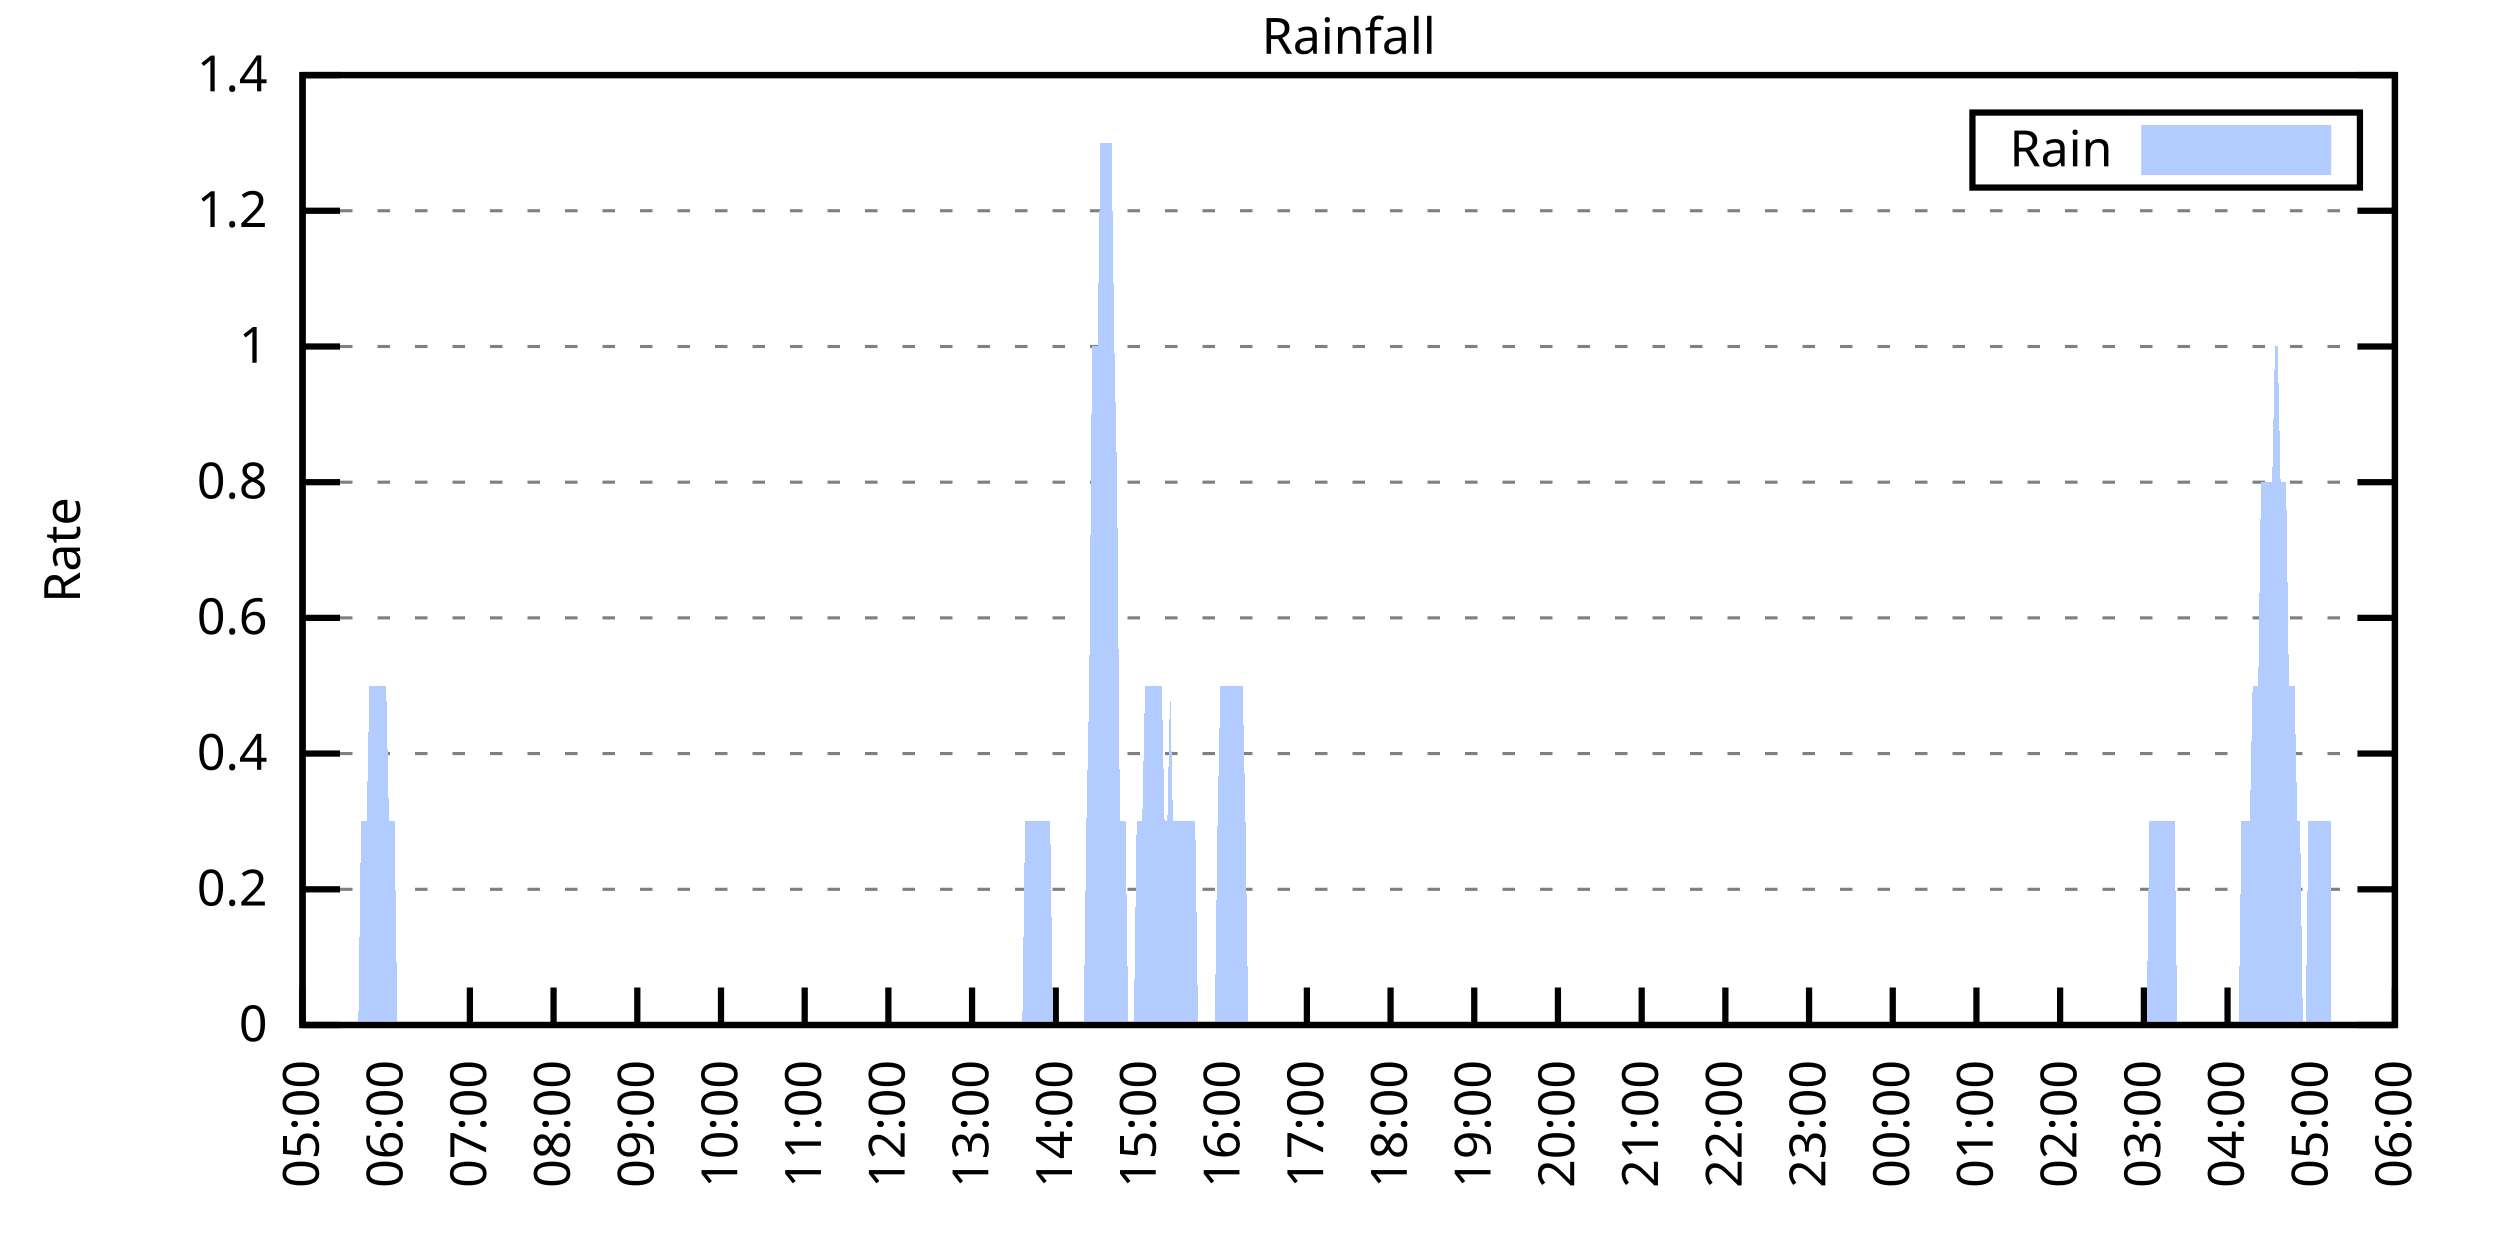
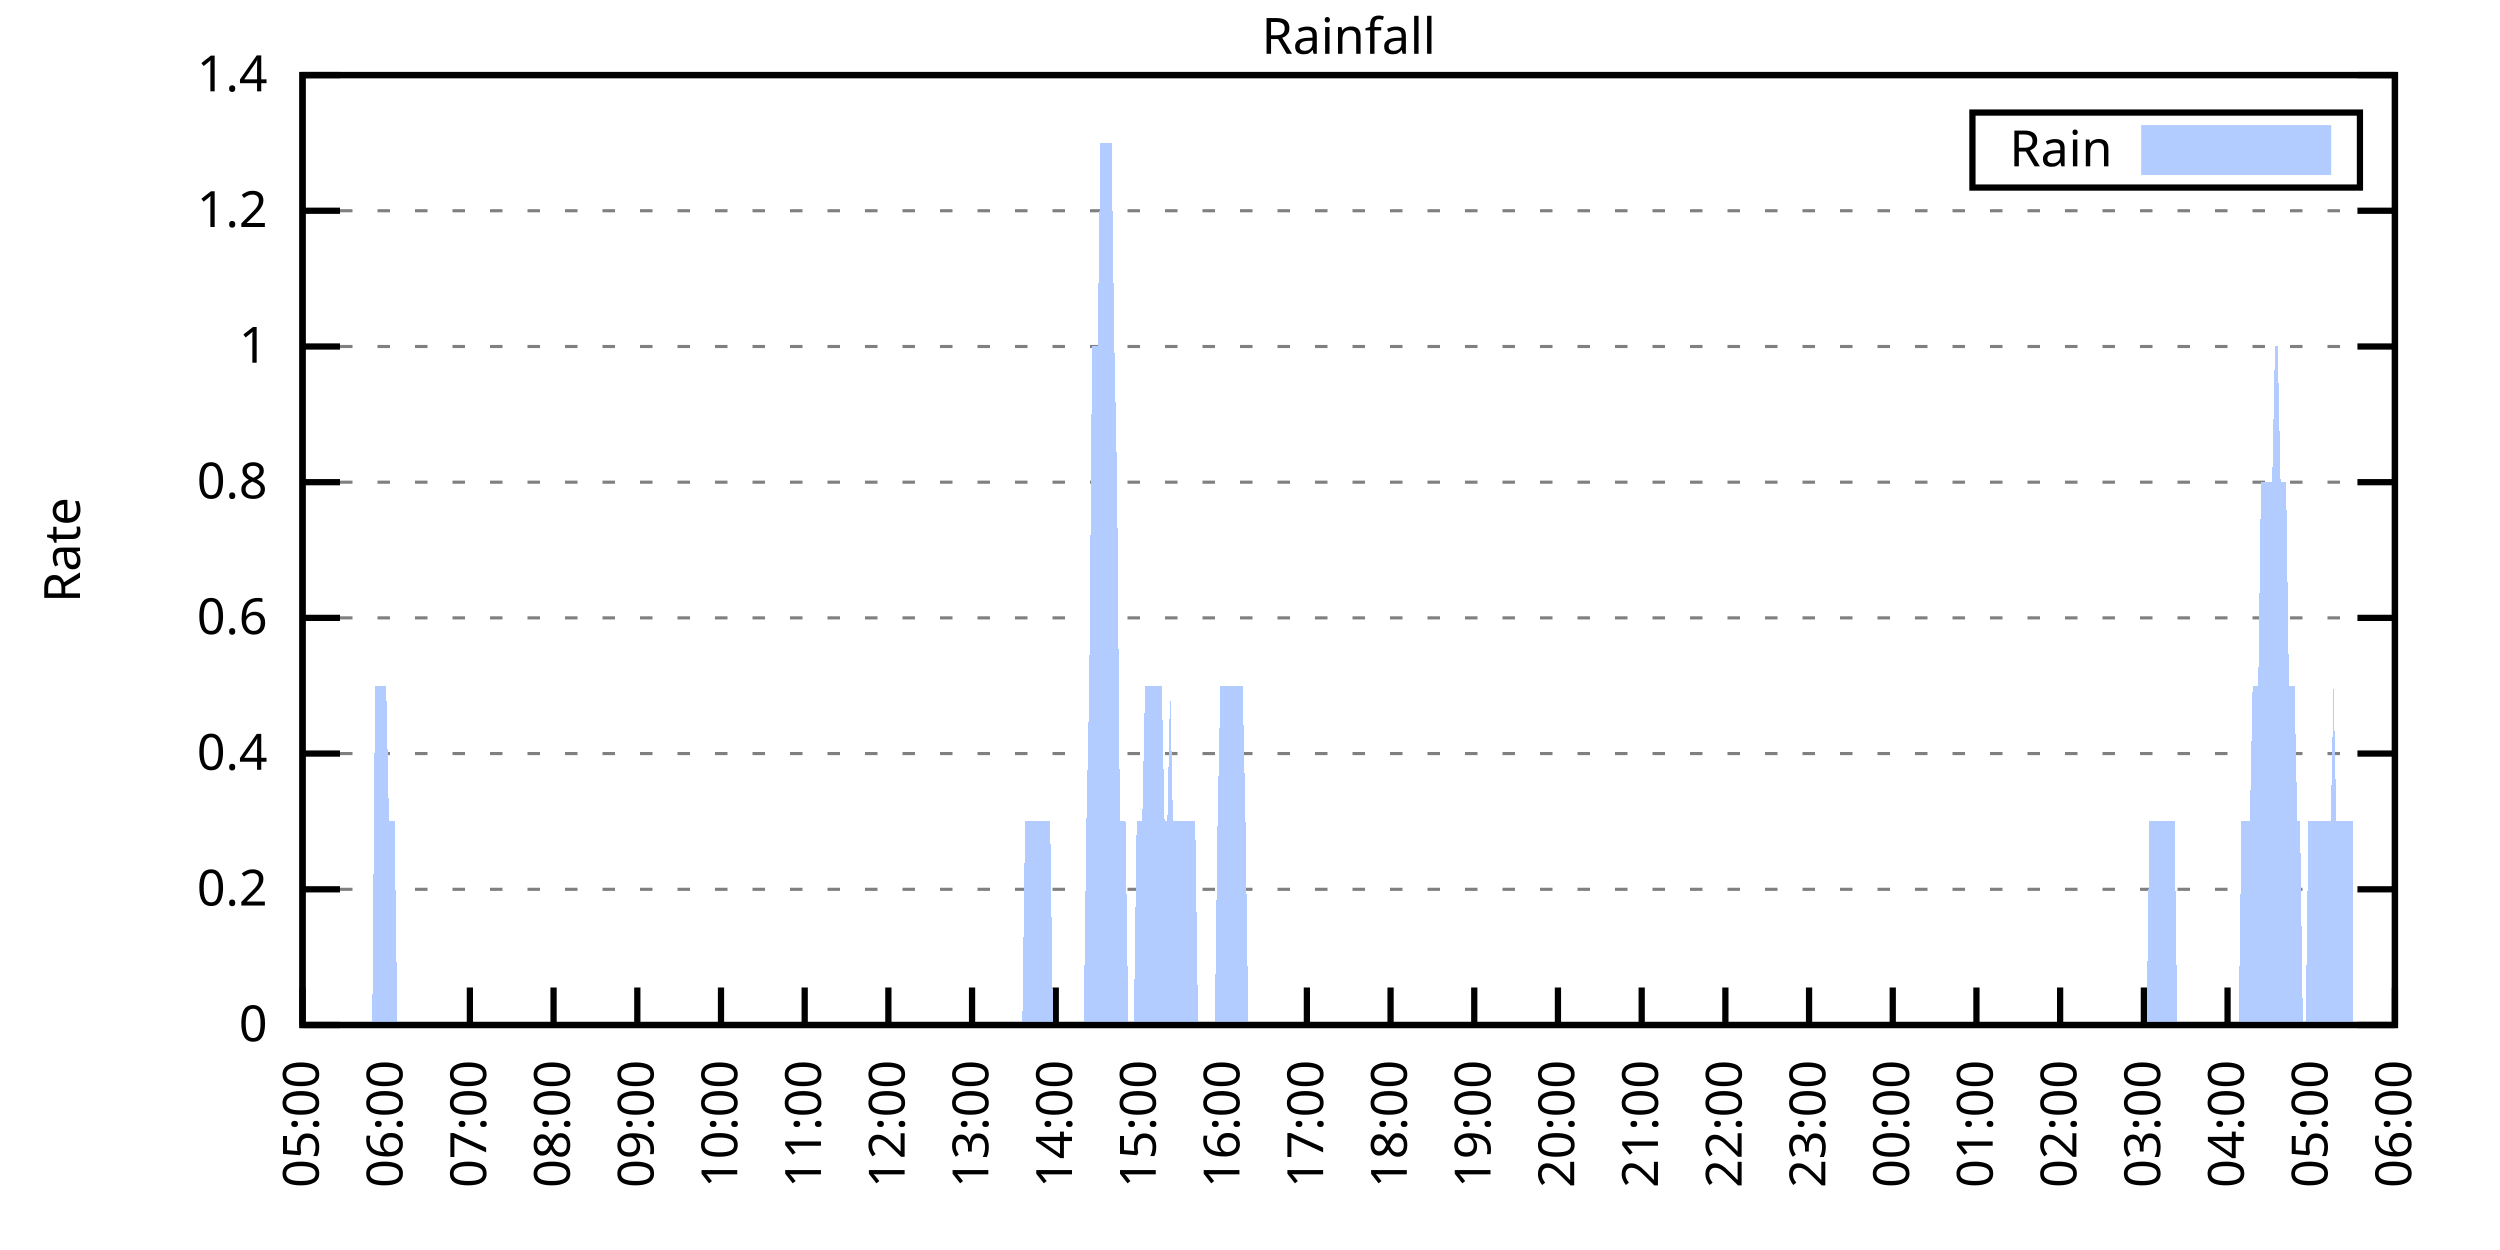
<svg xmlns="http://www.w3.org/2000/svg" xmlns:xlink="http://www.w3.org/1999/xlink" width="400" height="200" viewBox="0 0 400 200">
  <g id="gnuplot_canvas">
    <rect x="0" y="0" width="400" height="200" fill="none" />
    <defs>
      <circle id="gpDot" r="0.5" stroke-width="0.5" stroke="currentColor" />
      <path id="gpPt0" stroke-width="0.333" stroke="currentColor" d="M-1,0 h2 M0,-1 v2" />
      <path id="gpPt1" stroke-width="0.333" stroke="currentColor" d="M-1,-1 L1,1 M1,-1 L-1,1" />
      <path id="gpPt2" stroke-width="0.333" stroke="currentColor" d="M-1,0 L1,0 M0,-1 L0,1 M-1,-1 L1,1 M-1,1 L1,-1" />
      <rect id="gpPt3" stroke-width="0.333" stroke="currentColor" x="-1" y="-1" width="2" height="2" />
      <rect id="gpPt4" stroke-width="0.333" stroke="currentColor" fill="currentColor" x="-1" y="-1" width="2" height="2" />
      <circle id="gpPt5" stroke-width="0.333" stroke="currentColor" cx="0" cy="0" r="1" />
      <use xlink:href="#gpPt5" id="gpPt6" fill="currentColor" stroke="none" />
      <path id="gpPt7" stroke-width="0.333" stroke="currentColor" d="M0,-1.33 L-1.33,0.67 L1.33,0.67 z" />
      <use xlink:href="#gpPt7" id="gpPt8" fill="currentColor" stroke="none" />
      <use xlink:href="#gpPt7" id="gpPt9" stroke="currentColor" transform="rotate(180)" />
      <use xlink:href="#gpPt9" id="gpPt10" fill="currentColor" stroke="none" />
      <use xlink:href="#gpPt3" id="gpPt11" stroke="currentColor" transform="rotate(45)" />
      <use xlink:href="#gpPt11" id="gpPt12" fill="currentColor" stroke="none" />
      <path id="gpPt13" stroke-width="0.333" stroke="currentColor" d="M0,1.330 L1.265,0.411 L0.782,-1.067 L-0.782,-1.076 L-1.265,0.411 z" />
      <use xlink:href="#gpPt13" id="gpPt14" fill="currentColor" stroke="none" />
      <filter id="textbox" filterUnits="objectBoundingBox" x="0" y="0" height="1" width="1">
        <feFlood flood-color="white" flood-opacity="1" result="bgnd" />
        <feComposite in="SourceGraphic" in2="bgnd" operator="atop" />
      </filter>
      <filter id="greybox" filterUnits="objectBoundingBox" x="0" y="0" height="1" width="1">
        <feFlood flood-color="lightgrey" flood-opacity="1" result="grey" />
        <feComposite in="SourceGraphic" in2="grey" operator="atop" />
      </filter>
    </defs>
    <g fill="none" color="white" stroke="currentColor" stroke-width="1.00" stroke-linecap="butt" stroke-linejoin="miter">
</g>
    <g fill="none" color="black" stroke="currentColor" stroke-width="1.00" stroke-linecap="butt" stroke-linejoin="miter">
      <g stroke="none" shape-rendering="crispEdges">
        <polygon fill="rgb(255, 255, 255)" points="48.40,164.00 383.18,164.00 383.18,12.02 48.40,12.02 " />
      </g>
    </g>
    <g fill="none" color="black" stroke="currentColor" stroke-width="1.00" stroke-linecap="butt" stroke-linejoin="miter">
</g>
    <g fill="none" color="black" stroke="black" stroke-width="0.50" stroke-linecap="butt" stroke-linejoin="miter">
</g>
    <g fill="none" color="gray" stroke="currentColor" stroke-width="0.50" stroke-linecap="butt" stroke-linejoin="miter">
      <path stroke="gray" stroke-dasharray="2,4" class="gridline" d="M48.40,164.00 L383.19,164.00  " />
    </g>
    <g fill="none" color="gray" stroke="gray" stroke-width="1.00" stroke-linecap="butt" stroke-linejoin="miter">
</g>
    <g fill="none" color="black" stroke="currentColor" stroke-width="1.00" stroke-linecap="butt" stroke-linejoin="miter">
      <path stroke="black" d="M48.40,164.00 L54.40,164.00 M383.19,164.00 L377.19,164.00  " />
      <g transform="translate(42.80,166.60)" stroke="none" fill="black" font-family="Sans" font-size="8.00" text-anchor="end">
        <text>
          <tspan font-family="Sans"> 0</tspan>
        </text>
      </g>
    </g>
    <g fill="none" color="black" stroke="currentColor" stroke-width="1.00" stroke-linecap="butt" stroke-linejoin="miter">
</g>
    <g fill="none" color="black" stroke="black" stroke-width="0.50" stroke-linecap="butt" stroke-linejoin="miter">
</g>
    <g fill="none" color="gray" stroke="currentColor" stroke-width="0.50" stroke-linecap="butt" stroke-linejoin="miter">
      <path stroke="gray" stroke-dasharray="2,4" class="gridline" d="M48.40,142.29 L383.19,142.29  " />
    </g>
    <g fill="none" color="gray" stroke="gray" stroke-width="1.00" stroke-linecap="butt" stroke-linejoin="miter">
</g>
    <g fill="none" color="black" stroke="currentColor" stroke-width="1.00" stroke-linecap="butt" stroke-linejoin="miter">
      <path stroke="black" d="M48.40,142.29 L54.40,142.29 M383.19,142.29 L377.19,142.29  " />
      <g transform="translate(42.80,144.89)" stroke="none" fill="black" font-family="Sans" font-size="8.00" text-anchor="end">
        <text>
          <tspan font-family="Sans"> 0.2</tspan>
        </text>
      </g>
    </g>
    <g fill="none" color="black" stroke="currentColor" stroke-width="1.00" stroke-linecap="butt" stroke-linejoin="miter">
</g>
    <g fill="none" color="black" stroke="black" stroke-width="0.50" stroke-linecap="butt" stroke-linejoin="miter">
</g>
    <g fill="none" color="gray" stroke="currentColor" stroke-width="0.50" stroke-linecap="butt" stroke-linejoin="miter">
      <path stroke="gray" stroke-dasharray="2,4" class="gridline" d="M48.40,120.57 L383.19,120.57  " />
    </g>
    <g fill="none" color="gray" stroke="gray" stroke-width="1.00" stroke-linecap="butt" stroke-linejoin="miter">
</g>
    <g fill="none" color="black" stroke="currentColor" stroke-width="1.00" stroke-linecap="butt" stroke-linejoin="miter">
      <path stroke="black" d="M48.40,120.57 L54.40,120.57 M383.19,120.57 L377.19,120.57  " />
      <g transform="translate(42.80,123.17)" stroke="none" fill="black" font-family="Sans" font-size="8.00" text-anchor="end">
        <text>
          <tspan font-family="Sans"> 0.4</tspan>
        </text>
      </g>
    </g>
    <g fill="none" color="black" stroke="currentColor" stroke-width="1.00" stroke-linecap="butt" stroke-linejoin="miter">
</g>
    <g fill="none" color="black" stroke="black" stroke-width="0.50" stroke-linecap="butt" stroke-linejoin="miter">
</g>
    <g fill="none" color="gray" stroke="currentColor" stroke-width="0.50" stroke-linecap="butt" stroke-linejoin="miter">
      <path stroke="gray" stroke-dasharray="2,4" class="gridline" d="M48.40,98.86 L383.19,98.86  " />
    </g>
    <g fill="none" color="gray" stroke="gray" stroke-width="1.00" stroke-linecap="butt" stroke-linejoin="miter">
</g>
    <g fill="none" color="black" stroke="currentColor" stroke-width="1.00" stroke-linecap="butt" stroke-linejoin="miter">
      <path stroke="black" d="M48.40,98.86 L54.40,98.86 M383.19,98.86 L377.19,98.86  " />
      <g transform="translate(42.80,101.46)" stroke="none" fill="black" font-family="Sans" font-size="8.00" text-anchor="end">
        <text>
          <tspan font-family="Sans"> 0.6</tspan>
        </text>
      </g>
    </g>
    <g fill="none" color="black" stroke="currentColor" stroke-width="1.00" stroke-linecap="butt" stroke-linejoin="miter">
</g>
    <g fill="none" color="black" stroke="black" stroke-width="0.50" stroke-linecap="butt" stroke-linejoin="miter">
</g>
    <g fill="none" color="gray" stroke="currentColor" stroke-width="0.50" stroke-linecap="butt" stroke-linejoin="miter">
      <path stroke="gray" stroke-dasharray="2,4" class="gridline" d="M48.40,77.15 L383.19,77.15  " />
    </g>
    <g fill="none" color="gray" stroke="gray" stroke-width="1.00" stroke-linecap="butt" stroke-linejoin="miter">
</g>
    <g fill="none" color="black" stroke="currentColor" stroke-width="1.00" stroke-linecap="butt" stroke-linejoin="miter">
      <path stroke="black" d="M48.40,77.15 L54.40,77.15 M383.19,77.15 L377.19,77.15  " />
      <g transform="translate(42.80,79.75)" stroke="none" fill="black" font-family="Sans" font-size="8.00" text-anchor="end">
        <text>
          <tspan font-family="Sans"> 0.8</tspan>
        </text>
      </g>
    </g>
    <g fill="none" color="black" stroke="currentColor" stroke-width="1.00" stroke-linecap="butt" stroke-linejoin="miter">
</g>
    <g fill="none" color="black" stroke="black" stroke-width="0.50" stroke-linecap="butt" stroke-linejoin="miter">
</g>
    <g fill="none" color="gray" stroke="currentColor" stroke-width="0.50" stroke-linecap="butt" stroke-linejoin="miter">
      <path stroke="gray" stroke-dasharray="2,4" class="gridline" d="M48.40,55.44 L383.19,55.44  " />
    </g>
    <g fill="none" color="gray" stroke="gray" stroke-width="1.00" stroke-linecap="butt" stroke-linejoin="miter">
</g>
    <g fill="none" color="black" stroke="currentColor" stroke-width="1.00" stroke-linecap="butt" stroke-linejoin="miter">
      <path stroke="black" d="M48.40,55.44 L54.40,55.44 M383.19,55.44 L377.19,55.44  " />
      <g transform="translate(42.80,58.04)" stroke="none" fill="black" font-family="Sans" font-size="8.00" text-anchor="end">
        <text>
          <tspan font-family="Sans"> 1</tspan>
        </text>
      </g>
    </g>
    <g fill="none" color="black" stroke="currentColor" stroke-width="1.00" stroke-linecap="butt" stroke-linejoin="miter">
</g>
    <g fill="none" color="black" stroke="black" stroke-width="0.50" stroke-linecap="butt" stroke-linejoin="miter">
</g>
    <g fill="none" color="gray" stroke="currentColor" stroke-width="0.50" stroke-linecap="butt" stroke-linejoin="miter">
      <path stroke="gray" stroke-dasharray="2,4" class="gridline" d="M48.40,33.72 L383.19,33.72  " />
    </g>
    <g fill="none" color="gray" stroke="gray" stroke-width="1.00" stroke-linecap="butt" stroke-linejoin="miter">
</g>
    <g fill="none" color="black" stroke="currentColor" stroke-width="1.00" stroke-linecap="butt" stroke-linejoin="miter">
      <path stroke="black" d="M48.40,33.72 L54.40,33.72 M383.19,33.72 L377.19,33.72  " />
      <g transform="translate(42.80,36.32)" stroke="none" fill="black" font-family="Sans" font-size="8.00" text-anchor="end">
        <text>
          <tspan font-family="Sans"> 1.2</tspan>
        </text>
      </g>
    </g>
    <g fill="none" color="black" stroke="currentColor" stroke-width="1.00" stroke-linecap="butt" stroke-linejoin="miter">
</g>
    <g fill="none" color="black" stroke="black" stroke-width="0.50" stroke-linecap="butt" stroke-linejoin="miter">
</g>
    <g fill="none" color="gray" stroke="currentColor" stroke-width="0.50" stroke-linecap="butt" stroke-linejoin="miter">
      <path stroke="gray" stroke-dasharray="2,4" class="gridline" d="M48.40,12.01 L383.19,12.01  " />
    </g>
    <g fill="none" color="gray" stroke="gray" stroke-width="1.00" stroke-linecap="butt" stroke-linejoin="miter">
</g>
    <g fill="none" color="black" stroke="currentColor" stroke-width="1.00" stroke-linecap="butt" stroke-linejoin="miter">
      <path stroke="black" d="M48.40,12.01 L54.40,12.01 M383.19,12.01 L377.19,12.01  " />
      <g transform="translate(42.80,14.61)" stroke="none" fill="black" font-family="Sans" font-size="8.00" text-anchor="end">
        <text>
          <tspan font-family="Sans"> 1.4</tspan>
        </text>
      </g>
    </g>
    <g fill="none" color="black" stroke="currentColor" stroke-width="1.00" stroke-linecap="butt" stroke-linejoin="miter">
      <path stroke="black" d="M48.40,164.00 L48.40,158.00  " />
      <g transform="translate(51.00,169.60) rotate(270.00)" stroke="none" fill="black" font-family="Sans" font-size="8.00" text-anchor="end">
        <text>
          <tspan font-family="Sans">05:00</tspan>
        </text>
      </g>
    </g>
    <g fill="none" color="black" stroke="currentColor" stroke-width="1.00" stroke-linecap="butt" stroke-linejoin="miter">
      <path stroke="black" d="M61.79,164.00 L61.79,158.00  " />
      <g transform="translate(64.39,169.60) rotate(270.00)" stroke="none" fill="black" font-family="Sans" font-size="8.00" text-anchor="end">
        <text>
          <tspan font-family="Sans">06:00</tspan>
        </text>
      </g>
    </g>
    <g fill="none" color="black" stroke="currentColor" stroke-width="1.00" stroke-linecap="butt" stroke-linejoin="miter">
      <path stroke="black" d="M75.18,164.00 L75.18,158.00  " />
      <g transform="translate(77.78,169.60) rotate(270.00)" stroke="none" fill="black" font-family="Sans" font-size="8.00" text-anchor="end">
        <text>
          <tspan font-family="Sans">07:00</tspan>
        </text>
      </g>
    </g>
    <g fill="none" color="black" stroke="currentColor" stroke-width="1.00" stroke-linecap="butt" stroke-linejoin="miter">
      <path stroke="black" d="M88.57,164.00 L88.57,158.00  " />
      <g transform="translate(91.17,169.60) rotate(270.00)" stroke="none" fill="black" font-family="Sans" font-size="8.00" text-anchor="end">
        <text>
          <tspan font-family="Sans">08:00</tspan>
        </text>
      </g>
    </g>
    <g fill="none" color="black" stroke="currentColor" stroke-width="1.00" stroke-linecap="butt" stroke-linejoin="miter">
      <path stroke="black" d="M101.97,164.00 L101.97,158.00  " />
      <g transform="translate(104.57,169.60) rotate(270.00)" stroke="none" fill="black" font-family="Sans" font-size="8.00" text-anchor="end">
        <text>
          <tspan font-family="Sans">09:00</tspan>
        </text>
      </g>
    </g>
    <g fill="none" color="black" stroke="currentColor" stroke-width="1.00" stroke-linecap="butt" stroke-linejoin="miter">
      <path stroke="black" d="M115.36,164.00 L115.36,158.00  " />
      <g transform="translate(117.96,169.60) rotate(270.00)" stroke="none" fill="black" font-family="Sans" font-size="8.00" text-anchor="end">
        <text>
          <tspan font-family="Sans">10:00</tspan>
        </text>
      </g>
    </g>
    <g fill="none" color="black" stroke="currentColor" stroke-width="1.00" stroke-linecap="butt" stroke-linejoin="miter">
      <path stroke="black" d="M128.75,164.00 L128.75,158.00  " />
      <g transform="translate(131.35,169.60) rotate(270.00)" stroke="none" fill="black" font-family="Sans" font-size="8.00" text-anchor="end">
        <text>
          <tspan font-family="Sans">11:00</tspan>
        </text>
      </g>
    </g>
    <g fill="none" color="black" stroke="currentColor" stroke-width="1.00" stroke-linecap="butt" stroke-linejoin="miter">
      <path stroke="black" d="M142.14,164.00 L142.14,158.00  " />
      <g transform="translate(144.74,169.60) rotate(270.00)" stroke="none" fill="black" font-family="Sans" font-size="8.00" text-anchor="end">
        <text>
          <tspan font-family="Sans">12:00</tspan>
        </text>
      </g>
    </g>
    <g fill="none" color="black" stroke="currentColor" stroke-width="1.00" stroke-linecap="butt" stroke-linejoin="miter">
      <path stroke="black" d="M155.53,164.00 L155.53,158.00  " />
      <g transform="translate(158.13,169.60) rotate(270.00)" stroke="none" fill="black" font-family="Sans" font-size="8.00" text-anchor="end">
        <text>
          <tspan font-family="Sans">13:00</tspan>
        </text>
      </g>
    </g>
    <g fill="none" color="black" stroke="currentColor" stroke-width="1.00" stroke-linecap="butt" stroke-linejoin="miter">
      <path stroke="black" d="M168.92,164.00 L168.92,158.00  " />
      <g transform="translate(171.52,169.60) rotate(270.00)" stroke="none" fill="black" font-family="Sans" font-size="8.00" text-anchor="end">
        <text>
          <tspan font-family="Sans">14:00</tspan>
        </text>
      </g>
    </g>
    <g fill="none" color="black" stroke="currentColor" stroke-width="1.00" stroke-linecap="butt" stroke-linejoin="miter">
      <path stroke="black" d="M182.32,164.00 L182.32,158.00  " />
      <g transform="translate(184.92,169.60) rotate(270.00)" stroke="none" fill="black" font-family="Sans" font-size="8.00" text-anchor="end">
        <text>
          <tspan font-family="Sans">15:00</tspan>
        </text>
      </g>
    </g>
    <g fill="none" color="black" stroke="currentColor" stroke-width="1.00" stroke-linecap="butt" stroke-linejoin="miter">
      <path stroke="black" d="M195.71,164.00 L195.71,158.00  " />
      <g transform="translate(198.31,169.60) rotate(270.00)" stroke="none" fill="black" font-family="Sans" font-size="8.00" text-anchor="end">
        <text>
          <tspan font-family="Sans">16:00</tspan>
        </text>
      </g>
    </g>
    <g fill="none" color="black" stroke="currentColor" stroke-width="1.00" stroke-linecap="butt" stroke-linejoin="miter">
      <path stroke="black" d="M209.10,164.00 L209.10,158.00  " />
      <g transform="translate(211.70,169.60) rotate(270.00)" stroke="none" fill="black" font-family="Sans" font-size="8.00" text-anchor="end">
        <text>
          <tspan font-family="Sans">17:00</tspan>
        </text>
      </g>
    </g>
    <g fill="none" color="black" stroke="currentColor" stroke-width="1.00" stroke-linecap="butt" stroke-linejoin="miter">
      <path stroke="black" d="M222.49,164.00 L222.49,158.00  " />
      <g transform="translate(225.09,169.60) rotate(270.00)" stroke="none" fill="black" font-family="Sans" font-size="8.00" text-anchor="end">
        <text>
          <tspan font-family="Sans">18:00</tspan>
        </text>
      </g>
    </g>
    <g fill="none" color="black" stroke="currentColor" stroke-width="1.00" stroke-linecap="butt" stroke-linejoin="miter">
      <path stroke="black" d="M235.88,164.00 L235.88,158.00  " />
      <g transform="translate(238.48,169.60) rotate(270.00)" stroke="none" fill="black" font-family="Sans" font-size="8.00" text-anchor="end">
        <text>
          <tspan font-family="Sans">19:00</tspan>
        </text>
      </g>
    </g>
    <g fill="none" color="black" stroke="currentColor" stroke-width="1.00" stroke-linecap="butt" stroke-linejoin="miter">
      <path stroke="black" d="M249.27,164.00 L249.27,158.00  " />
      <g transform="translate(251.87,169.60) rotate(270.00)" stroke="none" fill="black" font-family="Sans" font-size="8.00" text-anchor="end">
        <text>
          <tspan font-family="Sans">20:00</tspan>
        </text>
      </g>
    </g>
    <g fill="none" color="black" stroke="currentColor" stroke-width="1.00" stroke-linecap="butt" stroke-linejoin="miter">
      <path stroke="black" d="M262.67,164.00 L262.67,158.00  " />
      <g transform="translate(265.27,169.60) rotate(270.00)" stroke="none" fill="black" font-family="Sans" font-size="8.00" text-anchor="end">
        <text>
          <tspan font-family="Sans">21:00</tspan>
        </text>
      </g>
    </g>
    <g fill="none" color="black" stroke="currentColor" stroke-width="1.00" stroke-linecap="butt" stroke-linejoin="miter">
      <path stroke="black" d="M276.06,164.00 L276.06,158.00  " />
      <g transform="translate(278.66,169.60) rotate(270.00)" stroke="none" fill="black" font-family="Sans" font-size="8.00" text-anchor="end">
        <text>
          <tspan font-family="Sans">22:00</tspan>
        </text>
      </g>
    </g>
    <g fill="none" color="black" stroke="currentColor" stroke-width="1.00" stroke-linecap="butt" stroke-linejoin="miter">
      <path stroke="black" d="M289.45,164.00 L289.45,158.00  " />
      <g transform="translate(292.05,169.60) rotate(270.00)" stroke="none" fill="black" font-family="Sans" font-size="8.00" text-anchor="end">
        <text>
          <tspan font-family="Sans">23:00</tspan>
        </text>
      </g>
    </g>
    <g fill="none" color="black" stroke="currentColor" stroke-width="1.00" stroke-linecap="butt" stroke-linejoin="miter">
      <path stroke="black" d="M302.84,164.00 L302.84,158.00  " />
      <g transform="translate(305.44,169.60) rotate(270.00)" stroke="none" fill="black" font-family="Sans" font-size="8.00" text-anchor="end">
        <text>
          <tspan font-family="Sans">00:00</tspan>
        </text>
      </g>
    </g>
    <g fill="none" color="black" stroke="currentColor" stroke-width="1.00" stroke-linecap="butt" stroke-linejoin="miter">
      <path stroke="black" d="M316.23,164.00 L316.23,158.00  " />
      <g transform="translate(318.83,169.60) rotate(270.00)" stroke="none" fill="black" font-family="Sans" font-size="8.00" text-anchor="end">
        <text>
          <tspan font-family="Sans">01:00</tspan>
        </text>
      </g>
    </g>
    <g fill="none" color="black" stroke="currentColor" stroke-width="1.00" stroke-linecap="butt" stroke-linejoin="miter">
      <path stroke="black" d="M329.62,164.00 L329.62,158.00  " />
      <g transform="translate(332.22,169.60) rotate(270.00)" stroke="none" fill="black" font-family="Sans" font-size="8.00" text-anchor="end">
        <text>
          <tspan font-family="Sans">02:00</tspan>
        </text>
      </g>
    </g>
    <g fill="none" color="black" stroke="currentColor" stroke-width="1.00" stroke-linecap="butt" stroke-linejoin="miter">
      <path stroke="black" d="M343.02,164.00 L343.02,158.00  " />
      <g transform="translate(345.62,169.60) rotate(270.00)" stroke="none" fill="black" font-family="Sans" font-size="8.00" text-anchor="end">
        <text>
          <tspan font-family="Sans">03:00</tspan>
        </text>
      </g>
    </g>
    <g fill="none" color="black" stroke="currentColor" stroke-width="1.00" stroke-linecap="butt" stroke-linejoin="miter">
      <path stroke="black" d="M356.41,164.00 L356.41,158.00  " />
      <g transform="translate(359.01,169.60) rotate(270.00)" stroke="none" fill="black" font-family="Sans" font-size="8.00" text-anchor="end">
        <text>
          <tspan font-family="Sans">04:00</tspan>
        </text>
      </g>
    </g>
    <g fill="none" color="black" stroke="currentColor" stroke-width="1.00" stroke-linecap="butt" stroke-linejoin="miter">
      <path stroke="black" d="M369.80,164.00 L369.80,158.00  " />
      <g transform="translate(372.40,169.60) rotate(270.00)" stroke="none" fill="black" font-family="Sans" font-size="8.00" text-anchor="end">
        <text>
          <tspan font-family="Sans">05:00</tspan>
        </text>
      </g>
    </g>
    <g fill="none" color="black" stroke="currentColor" stroke-width="1.00" stroke-linecap="butt" stroke-linejoin="miter">
      <path stroke="black" d="M383.19,164.00 L383.19,158.00  " />
      <g transform="translate(385.79,169.60) rotate(270.00)" stroke="none" fill="black" font-family="Sans" font-size="8.00" text-anchor="end">
        <text>
          <tspan font-family="Sans">06:00</tspan>
        </text>
      </g>
    </g>
    <g fill="none" color="black" stroke="currentColor" stroke-width="1.00" stroke-linecap="butt" stroke-linejoin="miter">
</g>
    <g fill="none" color="black" stroke="currentColor" stroke-width="1.00" stroke-linecap="butt" stroke-linejoin="miter">
      <path stroke="black" d="M48.40,12.01 L48.40,164.00 L383.19,164.00 L383.19,12.01 L48.40,12.01 Z  " />
    </g>
    <g fill="none" color="black" stroke="currentColor" stroke-width="1.00" stroke-linecap="butt" stroke-linejoin="miter">
</g>
    <g fill="none" color="black" stroke="currentColor" stroke-width="1.00" stroke-linecap="butt" stroke-linejoin="miter">
      <path stroke="black" d="M315.59,30.01 L315.59,18.01 L377.59,18.01 L377.59,30.01 L315.59,30.01 Z  " />
    </g>
    <g id="Rainfall_plot_1">
      <g fill="none" color="white" stroke="black" stroke-width="2.00" stroke-linecap="butt" stroke-linejoin="miter">
</g>
      <g fill="none" color="black" stroke="currentColor" stroke-width="2.00" stroke-linecap="butt" stroke-linejoin="miter">
        <g transform="translate(337.99,26.61)" stroke="none" fill="black" font-family="Sans" font-size="8.00" text-anchor="end">
          <text>
            <tspan font-family="Sans">Rain</tspan>
          </text>
        </g>
      </g>
      <g fill="none" color="black" stroke="currentColor" stroke-width="2.00" stroke-linecap="butt" stroke-linejoin="miter">
        <g stroke="none" shape-rendering="crispEdges">
          <polygon fill="rgb(178, 204, 255)" points="343.59,27.01 371.99,27.01 371.99,21.01 343.59,21.01 " />
        </g>
        <path stroke="rgb(178, 204, 255)" d="M343.59,27.01 L371.99,27.01 L371.99,21.01 L343.59,21.01 L343.59,27.01 Z  " />
      </g>
      <g fill="none" color="black" stroke="currentColor" stroke-width="2.00" stroke-linecap="butt" stroke-linejoin="miter">
        <g stroke="none" shape-rendering="crispEdges">
-           <polygon fill="rgb(178, 204, 255)" points="51.97,164.00 52.42,164.00 52.86,164.00 53.31,164.00 53.76,164.00 54.20,164.00 54.65,164.00 55.10,164.00 55.54,164.00 55.99,164.00 56.43,164.00 56.88,164.00 57.33,164.00 57.77,131.43 58.22,131.43 58.67,131.43 59.11,109.72 59.56,109.72 60.01,109.72 60.45,109.72 60.90,109.72 61.35,109.72 61.79,109.72 62.24,131.43 62.68,131.43 63.13,131.43 63.58,164.00 64.02,164.00 64.47,164.00 64.92,164.00 65.36,164.00 65.81,164.00 66.26,164.00 66.70,164.00 67.15,164.00 67.59,164.00 68.04,164.00 68.49,164.00 68.93,164.00 69.38,164.00 69.83,164.00 70.27,164.00 70.72,164.00 71.17,164.00 71.61,164.00 72.06,164.00 72.50,164.00 72.95,164.00 73.40,164.00 73.84,164.00 74.29,164.00 74.74,164.00 75.18,164.00 75.63,164.00 76.08,164.00 76.52,164.00 76.97,164.00 77.42,164.00 77.86,164.00 78.31,164.00 78.75,164.00 79.20,164.00 79.65,164.00 80.09,164.00 80.54,164.00 80.99,164.00 81.43,164.00 81.88,164.00 82.33,164.00 82.77,164.00 83.22,164.00 83.66,164.00 84.11,164.00 84.56,164.00 85.00,164.00 85.45,164.00 85.90,164.00 86.34,164.00 86.79,164.00 87.24,164.00 87.68,164.00 88.13,164.00 88.57,164.00 89.02,164.00 89.47,164.00 89.91,164.00 90.36,164.00 90.81,164.00 91.25,164.00 91.70,164.00 92.15,164.00 92.59,164.00 93.04,164.00 93.49,164.00 93.93,164.00 94.38,164.00 94.82,164.00 95.27,164.00 95.72,164.00 96.16,164.00 96.61,164.00 97.06,164.00 97.50,164.00 97.95,164.00 98.40,164.00 98.84,164.00 99.29,164.00 99.73,164.00 100.18,164.00 100.63,164.00 101.07,164.00 101.52,164.00 101.97,164.00 102.41,164.00 102.86,164.00 103.31,164.00 103.75,164.00 104.20,164.00 104.64,164.00 105.09,164.00 105.54,164.00 105.98,164.00 106.43,164.00 106.88,164.00 107.32,164.00 107.77,164.00 108.22,164.00 108.66,164.00 109.11,164.00 109.55,164.00 110.00,164.00 110.45,164.00 110.89,164.00 111.34,164.00 111.79,164.00 112.23,164.00 112.68,164.00 113.13,164.00 113.57,164.00 114.02,164.00 114.47,164.00 114.91,164.00 115.36,164.00 115.80,164.00 116.25,164.00 116.70,164.00 117.14,164.00 117.59,164.00 118.04,164.00 118.48,164.00 118.93,164.00 119.38,164.00 119.82,164.00 120.27,164.00 120.71,164.00 121.16,164.00 121.61,164.00 122.05,164.00 122.50,164.00 122.95,164.00 123.39,164.00 123.84,164.00 124.29,164.00 124.73,164.00 125.18,164.00 125.62,164.00 126.07,164.00 126.52,164.00 126.96,164.00 127.41,164.00 127.86,164.00 128.30,164.00 128.75,164.00 129.20,164.00 129.64,164.00 130.09,164.00 130.54,164.00 130.98,164.00 131.43,164.00 131.87,164.00 132.32,164.00 132.77,164.00 133.21,164.00 133.66,164.00 134.11,164.00 134.55,164.00 135.00,164.00 135.45,164.00 135.89,164.00 136.34,164.00 136.78,164.00 137.23,164.00 137.68,164.00 138.12,164.00 138.57,164.00 139.02,164.00 139.46,164.00 139.91,164.00 140.36,164.00 140.80,164.00 141.25,164.00 141.69,164.00 142.14,164.00 142.59,164.00 143.03,164.00 143.48,164.00 143.93,164.00 144.37,164.00 144.82,164.00 145.27,164.00 145.71,164.00 146.16,164.00 146.61,164.00 147.05,164.00 147.50,164.00 147.94,164.00 148.39,164.00 148.84,164.00 149.28,164.00 149.73,164.00 150.18,164.00 150.62,164.00 151.07,164.00 151.52,164.00 151.96,164.00 152.41,164.00 152.85,164.00 153.30,164.00 153.75,164.00 154.19,164.00 154.64,164.00 155.09,164.00 155.53,164.00 155.98,164.00 156.43,164.00 156.87,164.00 157.32,164.00 157.76,164.00 158.21,164.00 158.66,164.00 159.10,164.00 159.55,164.00 160.00,164.00 160.44,164.00 160.89,164.00 161.34,164.00 161.78,164.00 162.23,164.00 162.67,164.00 163.12,164.00 163.57,164.00 164.01,131.43 164.46,131.43 164.91,131.43 165.35,131.43 165.80,131.43 166.25,131.43 166.69,131.43 167.14,131.43 167.59,131.43 168.03,131.43 168.48,164.00 168.92,164.00 169.37,164.00 169.82,164.00 170.26,164.00 170.71,164.00 171.16,164.00 171.60,164.00 172.05,164.00 172.50,164.00 172.94,164.00 173.39,164.00 173.83,131.43 174.28,109.72 174.73,55.44 175.17,55.44 175.62,55.44 176.07,22.87 176.51,22.87 176.96,22.87 177.41,22.87 177.85,22.87 178.30,55.44 178.74,77.15 179.19,131.43 179.64,131.43 180.08,131.43 180.53,164.00 180.98,164.00 181.42,164.00 181.87,131.43 182.32,131.43 182.76,131.43 183.21,109.72 183.66,109.72 184.10,109.72 184.55,109.72 184.99,109.72 185.44,109.72 185.89,109.72 186.33,131.43 186.78,131.43 187.23,109.72 187.67,131.43 188.12,131.43 188.57,131.43 189.01,131.43 189.46,131.43 189.90,131.43 190.35,131.43 190.80,131.43 191.24,131.43 191.69,164.00 192.14,164.00 192.58,164.00 193.03,164.00 193.48,164.00 193.92,164.00 194.37,164.00 194.81,131.43 195.26,109.72 195.71,109.72 196.15,109.72 196.60,109.72 197.05,109.72 197.49,109.72 197.94,109.72 198.39,109.72 198.83,109.72 199.28,131.43 199.73,164.00 200.17,164.00 200.62,164.00 201.06,164.00 201.51,164.00 201.96,164.00 202.40,164.00 202.85,164.00 203.30,164.00 203.74,164.00 204.19,164.00 204.64,164.00 205.08,164.00 205.53,164.00 205.97,164.00 206.42,164.00 206.87,164.00 207.31,164.00 207.76,164.00 208.21,164.00 208.65,164.00 209.10,164.00 209.55,164.00 209.99,164.00 210.44,164.00 210.88,164.00 211.33,164.00 211.78,164.00 212.22,164.00 212.67,164.00 213.12,164.00 213.56,164.00 214.01,164.00 214.46,164.00 214.90,164.00 215.35,164.00 215.80,164.00 216.24,164.00 216.69,164.00 217.13,164.00 217.58,164.00 218.03,164.00 218.47,164.00 218.92,164.00 219.37,164.00 219.81,164.00 220.26,164.00 220.71,164.00 221.15,164.00 221.60,164.00 222.04,164.00 222.49,164.00 222.94,164.00 223.38,164.00 223.83,164.00 224.28,164.00 224.72,164.00 225.17,164.00 225.62,164.00 226.06,164.00 226.51,164.00 226.95,164.00 227.40,164.00 227.85,164.00 228.29,164.00 228.74,164.00 229.19,164.00 229.63,164.00 230.08,164.00 230.53,164.00 230.97,164.00 231.42,164.00 231.86,164.00 232.31,164.00 232.76,164.00 233.20,164.00 233.65,164.00 234.10,164.00 234.54,164.00 234.99,164.00 235.44,164.00 235.88,164.00 236.33,164.00 236.78,164.00 237.22,164.00 237.67,164.00 238.11,164.00 238.56,164.00 239.01,164.00 239.45,164.00 239.90,164.00 240.35,164.00 240.79,164.00 241.24,164.00 241.69,164.00 242.13,164.00 242.58,164.00 243.02,164.00 243.47,164.00 243.92,164.00 244.36,164.00 244.81,164.00 245.26,164.00 245.70,164.00 246.15,164.00 246.60,164.00 247.04,164.00 247.49,164.00 247.93,164.00 248.38,164.00 248.83,164.00 249.27,164.00 249.72,164.00 250.17,164.00 250.61,164.00 251.06,164.00 251.51,164.00 251.95,164.00 252.40,164.00 252.85,164.00 253.29,164.00 253.74,164.00 254.18,164.00 254.63,164.00 255.08,164.00 255.52,164.00 255.97,164.00 256.42,164.00 256.86,164.00 257.31,164.00 257.76,164.00 258.20,164.00 258.65,164.00 259.09,164.00 259.54,164.00 259.99,164.00 260.43,164.00 260.88,164.00 261.33,164.00 261.77,164.00 262.22,164.00 262.67,164.00 263.11,164.00 263.56,164.00 264.00,164.00 264.45,164.00 264.90,164.00 265.34,164.00 265.79,164.00 266.24,164.00 266.68,164.00 267.13,164.00 267.58,164.00 268.02,164.00 268.47,164.00 268.92,164.00 269.36,164.00 269.81,164.00 270.25,164.00 270.70,164.00 271.15,164.00 271.59,164.00 272.04,164.00 272.49,164.00 272.93,164.00 273.38,164.00 273.83,164.00 274.27,164.00 274.72,164.00 275.16,164.00 275.61,164.00 276.06,164.00 276.50,164.00 276.95,164.00 277.40,164.00 277.84,164.00 278.29,164.00 278.74,164.00 279.18,164.00 279.63,164.00 280.07,164.00 280.52,164.00 280.97,164.00 281.41,164.00 281.86,164.00 282.31,164.00 282.75,164.00 283.20,164.00 283.65,164.00 284.09,164.00 284.54,164.00 284.98,164.00 285.43,164.00 285.88,164.00 286.32,164.00 286.77,164.00 287.22,164.00 287.66,164.00 288.11,164.00 288.56,164.00 289.00,164.00 289.45,164.00 289.90,164.00 290.34,164.00 290.79,164.00 291.23,164.00 291.68,164.00 292.13,164.00 292.57,164.00 293.02,164.00 293.47,164.00 293.91,164.00 294.36,164.00 294.81,164.00 295.25,164.00 295.70,164.00 296.14,164.00 296.59,164.00 297.04,164.00 297.48,164.00 297.93,164.00 298.38,164.00 298.82,164.00 299.27,164.00 299.72,164.00 300.16,164.00 300.61,164.00 301.05,164.00 301.50,164.00 301.95,164.00 302.39,164.00 302.84,164.00 303.29,164.00 303.73,164.00 304.18,164.00 304.63,164.00 305.07,164.00 305.52,164.00 305.97,164.00 306.41,164.00 306.86,164.00 307.30,164.00 307.75,164.00 308.20,164.00 308.64,164.00 309.09,164.00 309.54,164.00 309.98,164.00 310.43,164.00 310.88,164.00 311.32,164.00 311.77,164.00 312.21,164.00 312.66,164.00 313.11,164.00 313.55,164.00 314.00,164.00 314.45,164.00 314.89,164.00 315.34,164.00 315.79,164.00 316.23,164.00 316.68,164.00 317.12,164.00 317.57,164.00 318.02,164.00 318.46,164.00 318.91,164.00 319.36,164.00 319.80,164.00 320.25,164.00 320.70,164.00 321.14,164.00 321.59,164.00 322.04,164.00 322.48,164.00 322.93,164.00 323.37,164.00 323.82,164.00 324.27,164.00 324.71,164.00 325.16,164.00 325.61,164.00 326.05,164.00 326.50,164.00 326.95,164.00 327.39,164.00 327.84,164.00 328.28,164.00 328.73,164.00 329.18,164.00 329.62,164.00 330.07,164.00 330.52,164.00 330.96,164.00 331.41,164.00 331.86,164.00 332.30,164.00 332.75,164.00 333.19,164.00 333.64,164.00 334.09,164.00 334.53,164.00 334.98,164.00 335.43,164.00 335.87,164.00 336.32,164.00 336.77,164.00 337.21,164.00 337.66,164.00 338.10,164.00 338.55,164.00 339.00,164.00 339.44,164.00 339.89,164.00 340.34,164.00 340.78,164.00 341.23,164.00 341.68,164.00 342.12,164.00 342.57,164.00 343.02,164.00 343.46,164.00 343.91,131.43 344.35,131.43 344.80,131.43 345.25,131.43 345.69,131.43 346.14,131.43 346.59,131.43 347.03,131.43 347.48,131.43 347.93,131.43 348.37,164.00 348.82,164.00 349.26,164.00 349.71,164.00 350.16,164.00 350.60,164.00 351.05,164.00 351.50,164.00 351.94,164.00 352.39,164.00 352.84,164.00 353.28,164.00 353.73,164.00 354.17,164.00 354.62,164.00 355.07,164.00 355.51,164.00 355.96,164.00 356.41,164.00 356.85,164.00 357.30,164.00 357.75,164.00 358.19,164.00 358.64,131.43 359.09,131.43 359.53,131.43 359.98,131.43 360.42,109.72 360.87,109.72 361.32,109.72 361.76,77.15 362.21,77.15 362.66,77.15 363.10,77.15 363.55,77.15 364.00,55.44 364.44,55.44 364.89,77.15 365.33,77.15 365.78,77.15 366.23,109.72 366.67,109.72 367.12,109.72 367.57,131.43 368.01,131.43 368.46,164.00 368.91,164.00 369.35,131.43 369.80,131.43 370.24,131.43 370.69,131.43 371.14,131.43 371.58,131.43 372.03,131.43 372.48,131.43 372.92,131.43 372.92,164.00 51.97,164.00 " />
+           <polygon fill="rgb(178, 204, 255)" points="55.54,164.00 55.99,164.00 56.43,164.00 56.88,164.00 57.33,164.00 57.77,164.00 58.22,164.00 58.67,164.00 59.11,164.00 59.56,164.00 60.01,109.72 60.45,109.72 60.90,109.72 61.35,109.72 61.79,109.72 62.24,131.43 62.68,131.43 63.13,131.43 63.58,164.00 64.02,164.00 64.47,164.00 64.92,164.00 65.36,164.00 65.81,164.00 66.26,164.00 66.70,164.00 67.15,164.00 67.59,164.00 68.04,164.00 68.49,164.00 68.93,164.00 69.38,164.00 69.83,164.00 70.27,164.00 70.72,164.00 71.17,164.00 71.61,164.00 72.06,164.00 72.50,164.00 72.95,164.00 73.40,164.00 73.84,164.00 74.29,164.00 74.74,164.00 75.18,164.00 75.63,164.00 76.08,164.00 76.52,164.00 76.97,164.00 77.42,164.00 77.86,164.00 78.31,164.00 78.75,164.00 79.20,164.00 79.65,164.00 80.09,164.00 80.54,164.00 80.99,164.00 81.43,164.00 81.88,164.00 82.33,164.00 82.77,164.00 83.22,164.00 83.66,164.00 84.11,164.00 84.56,164.00 85.00,164.00 85.45,164.00 85.90,164.00 86.34,164.00 86.79,164.00 87.24,164.00 87.68,164.00 88.13,164.00 88.57,164.00 89.02,164.00 89.47,164.00 89.91,164.00 90.36,164.00 90.81,164.00 91.25,164.00 91.70,164.00 92.15,164.00 92.59,164.00 93.04,164.00 93.49,164.00 93.93,164.00 94.38,164.00 94.82,164.00 95.27,164.00 95.72,164.00 96.16,164.00 96.61,164.00 97.06,164.00 97.50,164.00 97.95,164.00 98.40,164.00 98.84,164.00 99.29,164.00 99.73,164.00 100.18,164.00 100.63,164.00 101.07,164.00 101.52,164.00 101.97,164.00 102.41,164.00 102.86,164.00 103.31,164.00 103.75,164.00 104.20,164.00 104.64,164.00 105.09,164.00 105.54,164.00 105.98,164.00 106.43,164.00 106.88,164.00 107.32,164.00 107.77,164.00 108.22,164.00 108.66,164.00 109.11,164.00 109.55,164.00 110.00,164.00 110.45,164.00 110.89,164.00 111.34,164.00 111.79,164.00 112.23,164.00 112.68,164.00 113.13,164.00 113.57,164.00 114.02,164.00 114.47,164.00 114.91,164.00 115.36,164.00 115.80,164.00 116.25,164.00 116.70,164.00 117.14,164.00 117.59,164.00 118.04,164.00 118.48,164.00 118.93,164.00 119.38,164.00 119.82,164.00 120.27,164.00 120.71,164.00 121.16,164.00 121.61,164.00 122.05,164.00 122.50,164.00 122.95,164.00 123.39,164.00 123.84,164.00 124.29,164.00 124.73,164.00 125.18,164.00 125.62,164.00 126.07,164.00 126.52,164.00 126.96,164.00 127.41,164.00 127.86,164.00 128.30,164.00 128.75,164.00 129.20,164.00 129.64,164.00 130.09,164.00 130.54,164.00 130.98,164.00 131.43,164.00 131.87,164.00 132.32,164.00 132.77,164.00 133.21,164.00 133.66,164.00 134.11,164.00 134.55,164.00 135.00,164.00 135.45,164.00 135.89,164.00 136.34,164.00 136.78,164.00 137.23,164.00 137.68,164.00 138.12,164.00 138.57,164.00 139.02,164.00 139.46,164.00 139.91,164.00 140.36,164.00 140.80,164.00 141.25,164.00 141.69,164.00 142.14,164.00 142.59,164.00 143.03,164.00 143.48,164.00 143.93,164.00 144.37,164.00 144.82,164.00 145.27,164.00 145.71,164.00 146.16,164.00 146.61,164.00 147.05,164.00 147.50,164.00 147.94,164.00 148.39,164.00 148.84,164.00 149.28,164.00 149.73,164.00 150.18,164.00 150.62,164.00 151.07,164.00 151.52,164.00 151.96,164.00 152.41,164.00 152.85,164.00 153.30,164.00 153.75,164.00 154.19,164.00 154.64,164.00 155.09,164.00 155.53,164.00 155.98,164.00 156.43,164.00 156.87,164.00 157.32,164.00 157.76,164.00 158.21,164.00 158.66,164.00 159.10,164.00 159.55,164.00 160.00,164.00 160.44,164.00 160.89,164.00 161.34,164.00 161.78,164.00 162.23,164.00 162.67,164.00 163.12,164.00 163.57,164.00 164.01,131.43 164.46,131.43 164.91,131.43 165.35,131.43 165.80,131.43 166.25,131.43 166.69,131.43 167.14,131.43 167.59,131.43 168.03,131.43 168.48,164.00 168.92,164.00 169.37,164.00 169.82,164.00 170.26,164.00 170.71,164.00 171.16,164.00 171.60,164.00 172.05,164.00 172.50,164.00 172.94,164.00 173.39,164.00 173.83,131.43 174.28,109.72 174.73,55.44 175.17,55.44 175.62,55.44 176.07,22.87 176.51,22.87 176.96,22.87 177.41,22.87 177.85,22.87 178.30,55.44 178.74,77.15 179.19,131.43 179.64,131.43 180.08,131.43 180.53,164.00 180.98,164.00 181.42,164.00 181.87,131.43 182.32,131.43 182.76,131.43 183.21,109.72 183.66,109.72 184.10,109.72 184.55,109.72 184.99,109.72 185.44,109.72 185.89,109.72 186.33,131.43 186.78,131.43 187.23,109.72 187.67,131.43 188.12,131.43 188.57,131.43 189.01,131.43 189.46,131.43 189.90,131.43 190.35,131.43 190.80,131.43 191.24,131.43 191.69,164.00 192.14,164.00 192.58,164.00 193.03,164.00 193.48,164.00 193.92,164.00 194.37,164.00 194.81,131.43 195.26,109.72 195.71,109.72 196.15,109.72 196.60,109.72 197.05,109.72 197.49,109.72 197.94,109.72 198.39,109.72 198.83,109.72 199.28,131.43 199.73,164.00 200.17,164.00 200.62,164.00 201.06,164.00 201.51,164.00 201.96,164.00 202.40,164.00 202.85,164.00 203.30,164.00 203.74,164.00 204.19,164.00 204.64,164.00 205.08,164.00 205.53,164.00 205.97,164.00 206.42,164.00 206.87,164.00 207.31,164.00 207.76,164.00 208.21,164.00 208.65,164.00 209.10,164.00 209.55,164.00 209.99,164.00 210.44,164.00 210.88,164.00 211.33,164.00 211.78,164.00 212.22,164.00 212.67,164.00 213.12,164.00 213.56,164.00 214.01,164.00 214.46,164.00 214.90,164.00 215.35,164.00 215.80,164.00 216.24,164.00 216.69,164.00 217.13,164.00 217.58,164.00 218.03,164.00 218.47,164.00 218.92,164.00 219.37,164.00 219.81,164.00 220.26,164.00 220.71,164.00 221.15,164.00 221.60,164.00 222.04,164.00 222.49,164.00 222.94,164.00 223.38,164.00 223.83,164.00 224.28,164.00 224.72,164.00 225.17,164.00 225.62,164.00 226.06,164.00 226.51,164.00 226.95,164.00 227.40,164.00 227.85,164.00 228.29,164.00 228.74,164.00 229.19,164.00 229.63,164.00 230.08,164.00 230.53,164.00 230.97,164.00 231.42,164.00 231.86,164.00 232.31,164.00 232.76,164.00 233.20,164.00 233.65,164.00 234.10,164.00 234.54,164.00 234.99,164.00 235.44,164.00 235.88,164.00 236.33,164.00 236.78,164.00 237.22,164.00 237.67,164.00 238.11,164.00 238.56,164.00 239.01,164.00 239.45,164.00 239.90,164.00 240.35,164.00 240.79,164.00 241.24,164.00 241.69,164.00 242.13,164.00 242.58,164.00 243.02,164.00 243.47,164.00 243.92,164.00 244.36,164.00 244.81,164.00 245.26,164.00 245.70,164.00 246.15,164.00 246.60,164.00 247.04,164.00 247.49,164.00 247.93,164.00 248.38,164.00 248.83,164.00 249.27,164.00 249.72,164.00 250.17,164.00 250.61,164.00 251.06,164.00 251.51,164.00 251.95,164.00 252.40,164.00 252.85,164.00 253.29,164.00 253.74,164.00 254.18,164.00 254.63,164.00 255.08,164.00 255.52,164.00 255.97,164.00 256.42,164.00 256.86,164.00 257.31,164.00 257.76,164.00 258.20,164.00 258.65,164.00 259.09,164.00 259.54,164.00 259.99,164.00 260.43,164.00 260.88,164.00 261.33,164.00 261.77,164.00 262.22,164.00 262.67,164.00 263.11,164.00 263.56,164.00 264.00,164.00 264.45,164.00 264.90,164.00 265.34,164.00 265.79,164.00 266.24,164.00 266.68,164.00 267.13,164.00 267.58,164.00 268.02,164.00 268.47,164.00 268.92,164.00 269.36,164.00 269.81,164.00 270.25,164.00 270.70,164.00 271.15,164.00 271.59,164.00 272.04,164.00 272.49,164.00 272.93,164.00 273.38,164.00 273.83,164.00 274.27,164.00 274.72,164.00 275.16,164.00 275.61,164.00 276.06,164.00 276.50,164.00 276.95,164.00 277.40,164.00 277.84,164.00 278.29,164.00 278.74,164.00 279.18,164.00 279.63,164.00 280.07,164.00 280.52,164.00 280.97,164.00 281.41,164.00 281.86,164.00 282.31,164.00 282.75,164.00 283.20,164.00 283.65,164.00 284.09,164.00 284.54,164.00 284.98,164.00 285.43,164.00 285.88,164.00 286.32,164.00 286.77,164.00 287.22,164.00 287.66,164.00 288.11,164.00 288.56,164.00 289.00,164.00 289.45,164.00 289.90,164.00 290.34,164.00 290.79,164.00 291.23,164.00 291.68,164.00 292.13,164.00 292.57,164.00 293.02,164.00 293.47,164.00 293.91,164.00 294.36,164.00 294.81,164.00 295.25,164.00 295.70,164.00 296.14,164.00 296.59,164.00 297.04,164.00 297.48,164.00 297.93,164.00 298.38,164.00 298.82,164.00 299.27,164.00 299.72,164.00 300.16,164.00 300.61,164.00 301.05,164.00 301.50,164.00 301.95,164.00 302.39,164.00 302.84,164.00 303.29,164.00 303.73,164.00 304.18,164.00 304.63,164.00 305.07,164.00 305.52,164.00 305.97,164.00 306.41,164.00 306.86,164.00 307.30,164.00 307.75,164.00 308.20,164.00 308.64,164.00 309.09,164.00 309.54,164.00 309.98,164.00 310.43,164.00 310.88,164.00 311.32,164.00 311.77,164.00 312.21,164.00 312.66,164.00 313.11,164.00 313.55,164.00 314.00,164.00 314.45,164.00 314.89,164.00 315.34,164.00 315.79,164.00 316.23,164.00 316.68,164.00 317.12,164.00 317.57,164.00 318.02,164.00 318.46,164.00 318.91,164.00 319.36,164.00 319.80,164.00 320.25,164.00 320.70,164.00 321.14,164.00 321.59,164.00 322.04,164.00 322.48,164.00 322.93,164.00 323.37,164.00 323.82,164.00 324.27,164.00 324.71,164.00 325.16,164.00 325.61,164.00 326.05,164.00 326.50,164.00 326.95,164.00 327.39,164.00 327.84,164.00 328.28,164.00 328.73,164.00 329.18,164.00 329.62,164.00 330.07,164.00 330.52,164.00 330.96,164.00 331.41,164.00 331.86,164.00 332.30,164.00 332.75,164.00 333.19,164.00 333.64,164.00 334.09,164.00 334.53,164.00 334.98,164.00 335.43,164.00 335.87,164.00 336.32,164.00 336.77,164.00 337.21,164.00 337.66,164.00 338.10,164.00 338.55,164.00 339.00,164.00 339.44,164.00 339.89,164.00 340.34,164.00 340.78,164.00 341.23,164.00 341.68,164.00 342.12,164.00 342.57,164.00 343.02,164.00 343.46,164.00 343.91,131.43 344.35,131.43 344.80,131.43 345.25,131.43 345.69,131.43 346.14,131.43 346.59,131.43 347.03,131.43 347.48,131.43 347.93,131.43 348.37,164.00 348.82,164.00 349.26,164.00 349.71,164.00 350.16,164.00 350.60,164.00 351.05,164.00 351.50,164.00 351.94,164.00 352.39,164.00 352.84,164.00 353.28,164.00 353.73,164.00 354.17,164.00 354.62,164.00 355.07,164.00 355.51,164.00 355.96,164.00 356.41,164.00 356.85,164.00 357.30,164.00 357.75,164.00 358.19,164.00 358.64,131.43 359.09,131.43 359.53,131.43 359.98,131.43 360.42,109.72 360.87,109.72 361.32,109.72 361.76,77.15 362.21,77.15 362.66,77.15 363.10,77.15 363.55,77.15 364.00,55.44 364.44,55.44 364.89,77.15 365.33,77.15 365.78,77.15 366.23,109.72 366.67,109.72 367.12,109.72 367.57,131.43 368.01,131.43 368.46,164.00 368.91,164.00 369.35,131.43 369.80,131.43 370.24,131.43 370.69,131.43 371.14,131.43 371.58,131.43 372.03,131.43 372.48,131.43 372.92,131.43 373.37,109.72 373.82,131.43 374.26,131.43 374.71,131.43 375.16,131.43 375.60,131.43 376.05,131.43 376.49,131.43 376.49,164.00 55.54,164.00 " />
        </g>
      </g>
    </g>
    <g fill="none" color="black" stroke="currentColor" stroke-width="2.00" stroke-linecap="butt" stroke-linejoin="miter">
</g>
    <g fill="none" color="black" stroke="black" stroke-width="1.00" stroke-linecap="butt" stroke-linejoin="miter">
</g>
    <g fill="none" color="black" stroke="currentColor" stroke-width="1.00" stroke-linecap="butt" stroke-linejoin="miter">
      <path stroke="black" d="M48.40,12.01 L48.40,164.00 L383.19,164.00 L383.19,12.01 L48.40,12.01 Z  " />
      <g transform="translate(12.80,88.01) rotate(270.00)" stroke="none" fill="black" font-family="Sans" font-size="8.00" text-anchor="middle">
        <text>
          <tspan font-family="Sans">Rate</tspan>
        </text>
      </g>
    </g>
    <g fill="none" color="black" stroke="currentColor" stroke-width="1.00" stroke-linecap="butt" stroke-linejoin="miter">
</g>
    <g fill="none" color="black" stroke="currentColor" stroke-width="1.00" stroke-linecap="butt" stroke-linejoin="miter">
      <g transform="translate(215.79,8.61)" stroke="none" fill="black" font-family="Sans" font-size="8.00" text-anchor="middle">
        <text>
          <tspan font-family="Sans">Rainfall</tspan>
        </text>
      </g>
    </g>
    <g fill="none" color="black" stroke="currentColor" stroke-width="1.00" stroke-linecap="butt" stroke-linejoin="miter">
</g>
  </g>
</svg>
